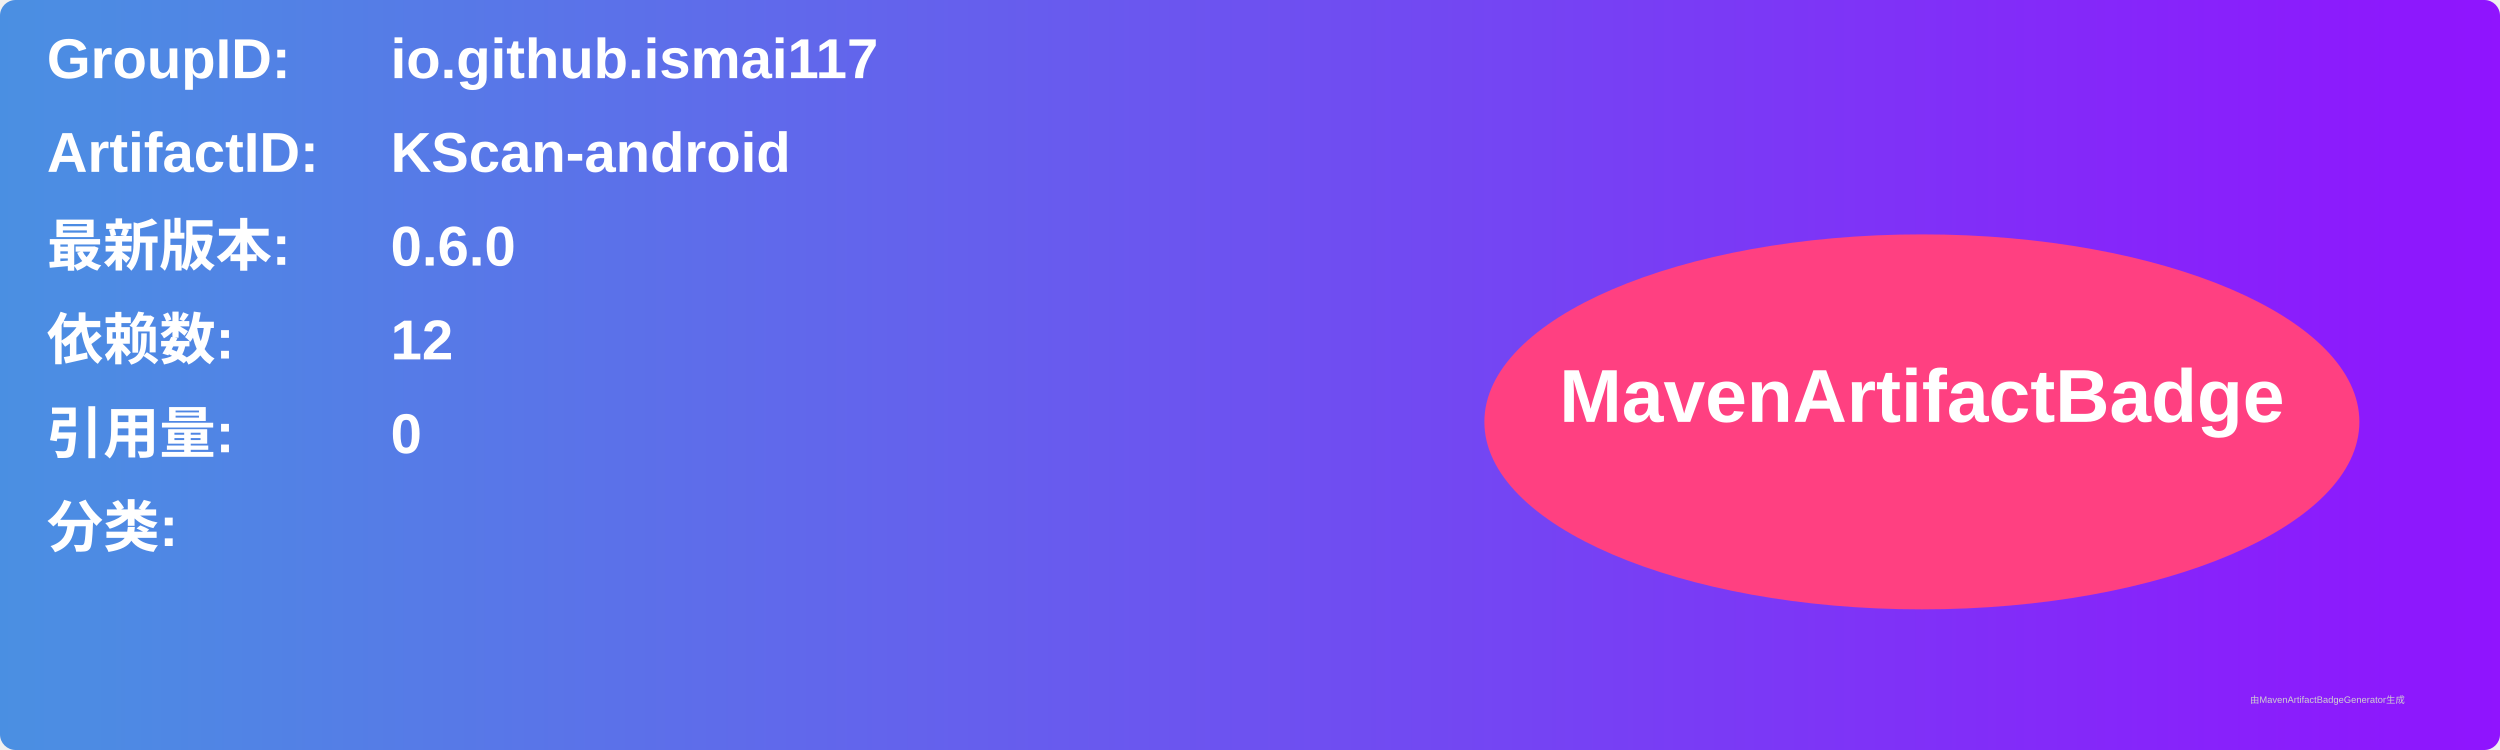
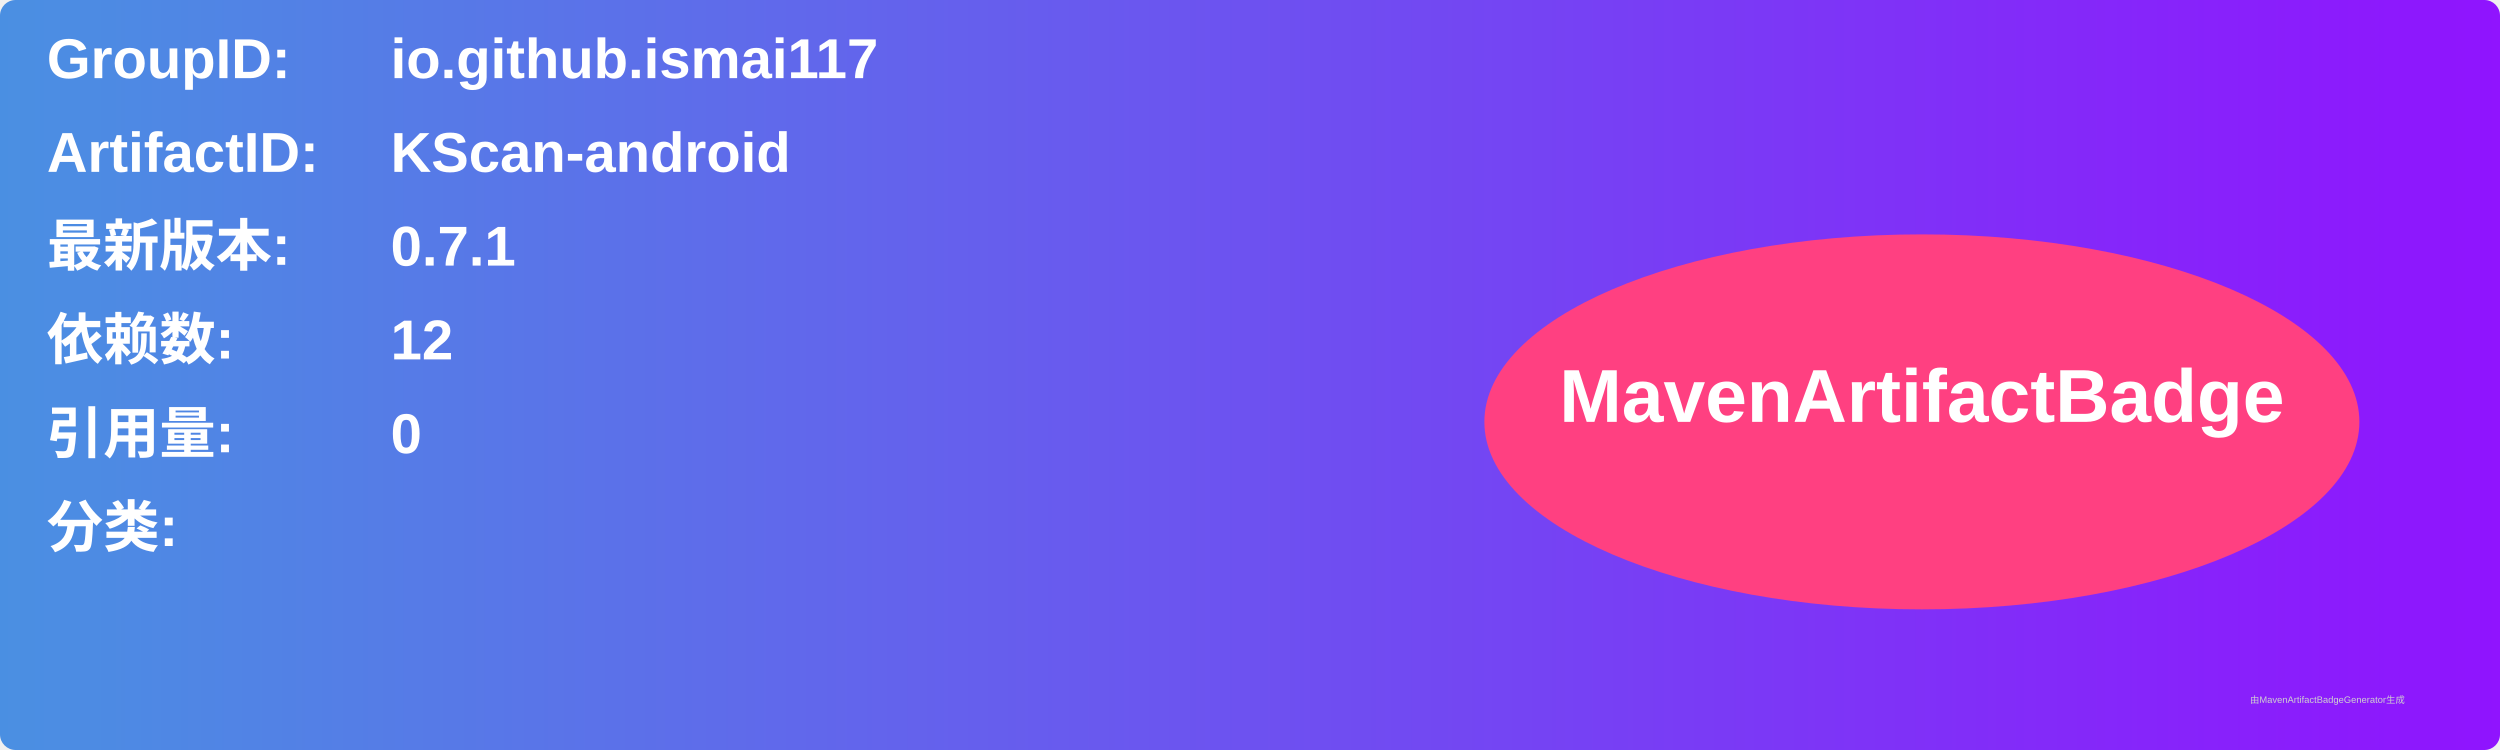
<svg xmlns="http://www.w3.org/2000/svg" width="800" height="240" viewBox="0 0 800 240">
  <linearGradient id="grad" x1="0%" y1="0%" x2="100%" y2="0%">
    <stop offset="0%" stop-color="#4a90e2" />
    <stop offset="100%" stop-color="#9013fe" />
  </linearGradient>
  <rect width="100%" height="100%" rx="5" ry="5" fill="url(#grad)" />
  <g transform="translate(15, 15)">
    <text x="0" y="10" font-family="Arial" font-size="18" fill="white" font-weight="bold" width="260">GroupID:</text>
    <text x="110" y="10" font-family="Arial" font-size="18" fill="white" font-weight="bold" width="460">io.github.ismai117</text>
    <text x="0" y="40" font-family="Arial" font-size="18" fill="white" font-weight="bold" width="260">ArtifactID:</text>
    <text x="110" y="40" font-family="Arial" font-size="18" fill="white" font-weight="bold" width="460">KScan-android</text>
    <text x="0" y="70" font-family="Arial" font-size="18" fill="white" font-weight="bold">最新版本:</text>
    <text x="110" y="70" font-family="Arial" font-size="18" fill="white" font-weight="bold">
-       <tspan font-weight="bold">0.6.0</tspan>
+       <tspan font-weight="bold">0.7.1</tspan>
    </text>
    <text x="0" y="100" font-family="Arial" font-size="18" fill="white" font-weight="bold">依赖数: </text>
    <text x="110" y="100" font-family="Arial" font-size="18" fill="white">
      <tspan font-weight="bold">12</tspan>
    </text>
    <text x="0" y="130" font-family="Arial" font-size="18" fill="white" font-weight="bold">引用量: </text>
    <text x="110" y="130" font-family="Arial" font-size="18" fill="white">
      <tspan font-weight="bold">0</tspan>
    </text>
    <text x="0" y="160" font-family="Arial" font-size="18" fill="white" font-weight="bold">分类:</text>
    <text x="10" y="190" font-family="Arial" font-size="10" fill="white">
      <tspan font-weight="bold" />
    </text>
    <ellipse cx="600" cy="120" rx="140" ry="60" fill="#ff4081" />
    <text x="600" y="120" text-anchor="middle" font-family="Arial" font-size="24" fill="white" font-weight="bold">MavenArtifactBadge</text>
  </g>
  <text x="720" y="225" font-family="Arial" font-size="3" fill="#d0d0d0">由MavenArtifactBadgeGenerator生成</text>
</svg>
